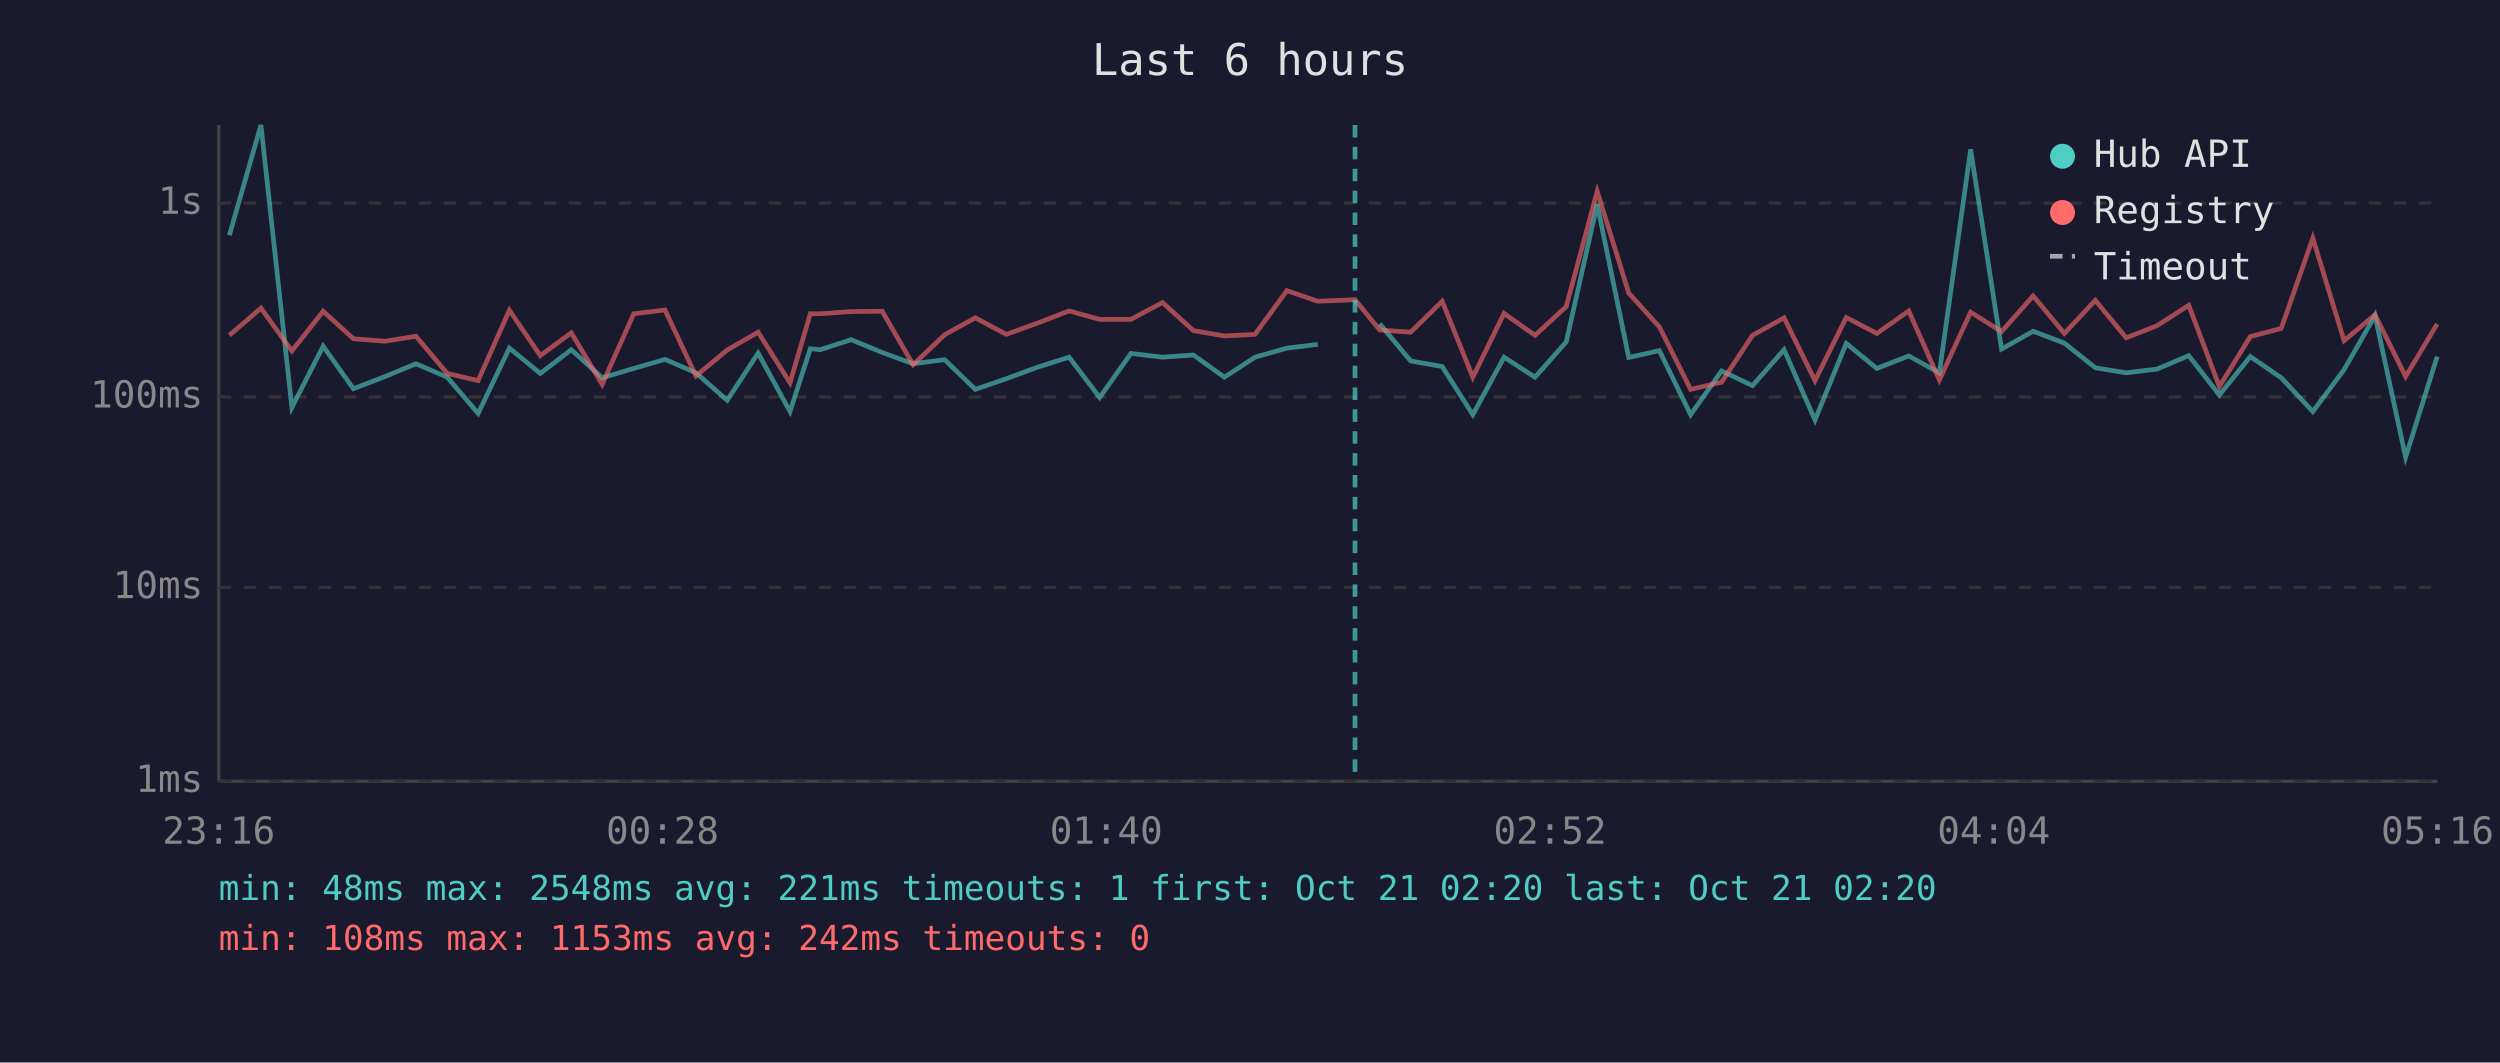
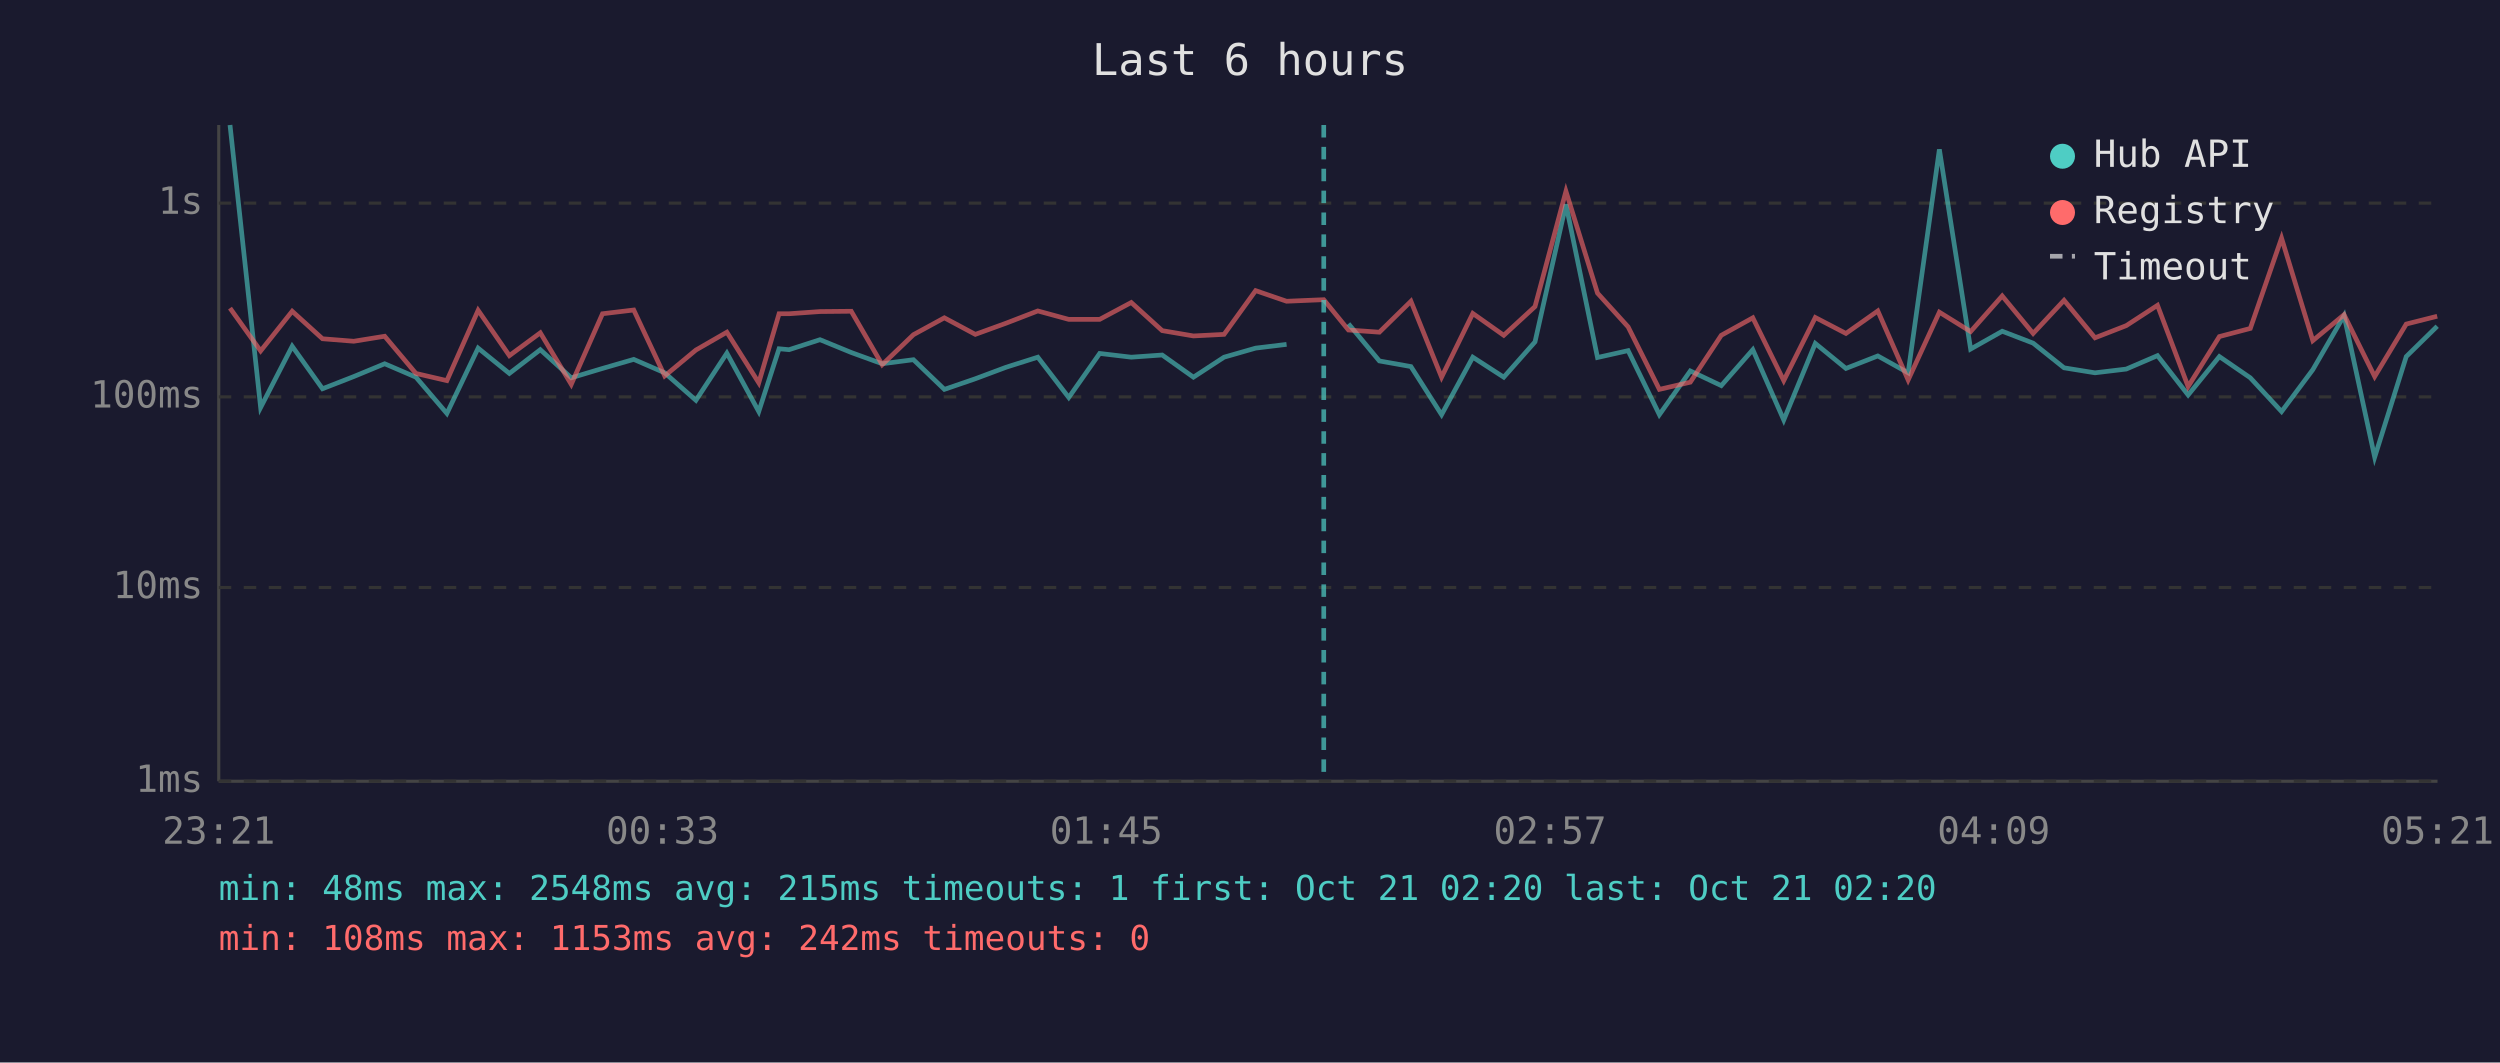
<svg xmlns="http://www.w3.org/2000/svg" viewBox="0 0 800 340" font-family="monospace" font-size="12">
  <rect width="800" height="340" fill="#1a1a2e" />
  <text x="400" y="24" fill="#e0e0e0" font-size="14" text-anchor="middle">Last 6 hours</text>
  <line x1="70" y1="40" x2="70" y2="250" stroke="#444" stroke-width="1" />
  <line x1="70" y1="250" x2="780" y2="250" stroke="#444" stroke-width="1" />
  <line x1="70" y1="250" x2="780" y2="250" stroke="#333" stroke-width="1" stroke-dasharray="4" />
  <text x="65" y="250" fill="#888" text-anchor="end" dominant-baseline="middle">1ms</text>
  <line x1="70" y1="188" x2="780" y2="188" stroke="#333" stroke-width="1" stroke-dasharray="4" />
  <text x="65" y="188" fill="#888" text-anchor="end" dominant-baseline="middle">10ms</text>
  <line x1="70" y1="127" x2="780" y2="127" stroke="#333" stroke-width="1" stroke-dasharray="4" />
  <text x="65" y="127" fill="#888" text-anchor="end" dominant-baseline="middle">100ms</text>
  <line x1="70" y1="65" x2="780" y2="65" stroke="#333" stroke-width="1" stroke-dasharray="4" />
  <text x="65" y="65" fill="#888" text-anchor="end" dominant-baseline="middle">1s</text>
-   <text x="70" y="270" fill="#888" text-anchor="middle">23:16</text>
-   <text x="212" y="270" fill="#888" text-anchor="middle">00:28</text>
-   <text x="354" y="270" fill="#888" text-anchor="middle">01:40</text>
-   <text x="496" y="270" fill="#888" text-anchor="middle">02:52</text>
-   <text x="638" y="270" fill="#888" text-anchor="middle">04:04</text>
-   <text x="780" y="270" fill="#888" text-anchor="middle">05:16</text>
-   <polyline points="73.4,75.3 83.5,40.0 93.4,130.4 103.4,110.8 113.1,124.4 123.2,120.5 133.1,116.4 143.1,120.7 153.0,132.3 163.0,111.4 172.9,119.5 182.8,111.9 192.7,120.9 202.8,117.9 212.8,115.0 222.7,119.3 232.7,128.1 242.6,113.0 252.8,131.7 259.3,111.6 262.5,111.9 272.4,108.7 282.3,112.8 292.2,116.4 302.3,115.1 312.1,124.6 322.0,121.2 332.0,117.5 342.1,114.3 351.9,127.2 361.9,113.1 372.0,114.3 381.9,113.6 391.8,120.7 401.6,114.3 411.8,111.4 421.7,110.2" fill="none" stroke="#4ecdc4" stroke-width="1.5" opacity="0.6" />
-   <polyline points="441.5,103.6 451.4,115.5 461.5,117.3 471.3,132.7 481.3,114.3 491.2,120.7 501.2,109.4 511.1,65.4 521.2,114.4 531.0,112.2 541.0,132.7 550.9,118.7 560.8,123.4 570.9,111.9 580.8,134.4 590.8,109.9 600.6,117.9 610.8,113.9 620.6,119.3 630.6,47.8 640.5,111.7 650.6,106.0 660.6,109.8 670.5,117.7 680.4,119.3 690.3,118.1 700.4,113.8 710.2,126.4 720.1,114.1 730.0,120.9 740.1,131.7 750.1,118.3 760.0,101.0 769.8,146.3 779.9,114.1" fill="none" stroke="#4ecdc4" stroke-width="1.5" opacity="0.6" />
-   <polyline points="73.4,107.3 83.5,98.6 93.4,112.3 103.4,99.6 113.1,108.4 123.2,109.2 133.1,107.6 143.1,119.5 153.0,121.8 163.0,99.3 172.9,113.8 182.8,106.5 192.7,123.0 202.8,100.4 212.8,99.2 222.7,120.3 232.7,112.0 242.6,106.3 252.8,122.5 259.3,100.4 262.5,100.4 272.4,99.7 282.3,99.6 292.2,116.7 302.3,107.1 312.1,101.7 322.0,107.0 332.0,103.4 342.1,99.5 351.9,102.2 361.9,102.2 372.0,96.8 381.9,105.8 391.8,107.5 401.6,107.0 411.8,93.0 421.7,96.4 433.6,95.9 441.5,105.6 451.4,106.3 461.5,96.4 471.3,120.7 481.3,100.3 491.2,107.3 501.2,98.1 511.1,61.2 521.2,93.8 531.0,104.6 541.0,124.6 550.9,122.3 560.8,107.3 570.9,101.7 580.8,121.8 590.8,101.6 600.6,106.7 610.8,99.5 620.6,121.6 630.6,99.9 640.5,106.1 650.6,94.7 660.6,106.7 670.5,96.1 680.4,108.1 690.3,104.2 700.4,97.7 710.2,123.7 720.1,107.7 730.0,105.1 740.1,76.2 750.1,109.0 760.0,100.7 769.8,120.5 779.9,103.7" fill="none" stroke="#ff6b6b" stroke-width="1.5" opacity="0.6" />
-   <line x1="433.6" y1="40" x2="433.6" y2="250" stroke="#4ecdc4" stroke-width="1.5" stroke-dasharray="4,3" opacity="0.7" />
+   <text x="70" y="270" fill="#888" text-anchor="middle">23:21</text>
+   <text x="212" y="270" fill="#888" text-anchor="middle">00:33</text>
+   <text x="354" y="270" fill="#888" text-anchor="middle">01:45</text>
+   <text x="496" y="270" fill="#888" text-anchor="middle">02:57</text>
+   <text x="638" y="270" fill="#888" text-anchor="middle">04:09</text>
+   <text x="780" y="270" fill="#888" text-anchor="middle">05:21</text>
+   <polyline points="73.6,40.0 83.4,130.4 93.5,110.8 103.2,124.4 113.2,120.5 123.1,116.4 133.1,120.7 143.0,132.3 153.0,111.4 163.0,119.5 172.9,111.9 182.8,120.9 192.8,117.9 202.8,115.0 212.7,119.3 222.7,128.1 232.6,113.0 242.8,131.7 249.3,111.6 252.5,111.9 262.4,108.7 272.4,112.8 282.3,116.4 292.3,115.1 302.2,124.6 312.1,121.2 322.0,117.5 332.1,114.3 342.0,127.2 351.9,113.1 362.0,114.3 371.9,113.6 381.9,120.7 391.7,114.3 401.8,111.4 411.7,110.2" fill="none" stroke="#4ecdc4" stroke-width="1.5" opacity="0.6" />
+   <polyline points="431.5,103.6 441.4,115.5 451.5,117.3 461.3,132.7 471.3,114.3 481.2,120.7 491.2,109.4 501.1,65.4 511.2,114.4 521.0,112.2 531.0,132.7 540.9,118.7 550.8,123.4 560.9,111.9 570.8,134.4 580.9,109.9 590.7,117.9 600.9,113.9 610.6,119.3 620.6,47.8 630.6,111.7 640.7,106.0 650.6,109.8 660.5,117.7 670.4,119.3 680.4,118.1 690.4,113.8 700.2,126.4 710.2,114.1 720.1,120.9 730.1,131.7 740.1,118.3 750.1,101.0 759.9,146.3 770.0,114.1 779.9,104.4" fill="none" stroke="#4ecdc4" stroke-width="1.5" opacity="0.6" />
+   <polyline points="73.6,98.6 83.4,112.3 93.5,99.6 103.2,108.4 113.2,109.2 123.1,107.6 133.1,119.5 143.0,121.8 153.0,99.3 163.0,113.8 172.9,106.5 182.8,123.0 192.8,100.4 202.8,99.2 212.7,120.3 222.7,112.0 232.6,106.3 242.8,122.5 249.3,100.4 252.5,100.4 262.4,99.7 272.4,99.6 282.3,116.7 292.3,107.1 302.2,101.7 312.1,107.0 322.0,103.4 332.1,99.5 342.0,102.2 351.9,102.2 362.0,96.8 371.9,105.8 381.9,107.5 391.7,107.0 401.8,93.0 411.7,96.4 423.6,95.9 431.5,105.6 441.4,106.3 451.5,96.4 461.3,120.7 471.3,100.3 481.2,107.3 491.2,98.1 501.1,61.2 511.2,93.8 521.0,104.6 531.0,124.6 540.9,122.3 550.8,107.3 560.9,101.7 570.8,121.8 580.9,101.6 590.7,106.7 600.9,99.5 610.6,121.6 620.6,99.9 630.6,106.1 640.7,94.7 650.6,106.7 660.5,96.1 670.4,108.1 680.4,104.2 690.4,97.7 700.2,123.7 710.2,107.7 720.1,105.1 730.1,76.2 740.1,109.0 750.1,100.7 759.9,120.5 770.0,103.7 779.9,101.2" fill="none" stroke="#ff6b6b" stroke-width="1.5" opacity="0.6" />
+   <line x1="423.6" y1="40" x2="423.6" y2="250" stroke="#4ecdc4" stroke-width="1.5" stroke-dasharray="4,3" opacity="0.7" />
  <circle cx="660" cy="50" r="4" fill="#4ecdc4" />
  <text x="670" y="50" fill="#e0e0e0" dominant-baseline="middle">Hub API</text>
  <circle cx="660" cy="68" r="4" fill="#ff6b6b" />
  <text x="670" y="68" fill="#e0e0e0" dominant-baseline="middle">Registry</text>
  <line x1="656" y1="82" x2="664" y2="82" stroke="#e0e0e0" stroke-width="1.5" stroke-dasharray="4,3" opacity="0.7" />
  <text x="670" y="86" fill="#e0e0e0" dominant-baseline="middle">Timeout</text>
-   <text x="70" y="288" fill="#4ecdc4" font-size="11">min: 48ms  max: 2548ms  avg: 221ms  timeouts: 1  first: Oct 21 02:20  last: Oct 21 02:20</text>
+   <text x="70" y="288" fill="#4ecdc4" font-size="11">min: 48ms  max: 2548ms  avg: 215ms  timeouts: 1  first: Oct 21 02:20  last: Oct 21 02:20</text>
  <text x="70" y="304" fill="#ff6b6b" font-size="11">min: 108ms  max: 1153ms  avg: 242ms  timeouts: 0</text>
</svg>
